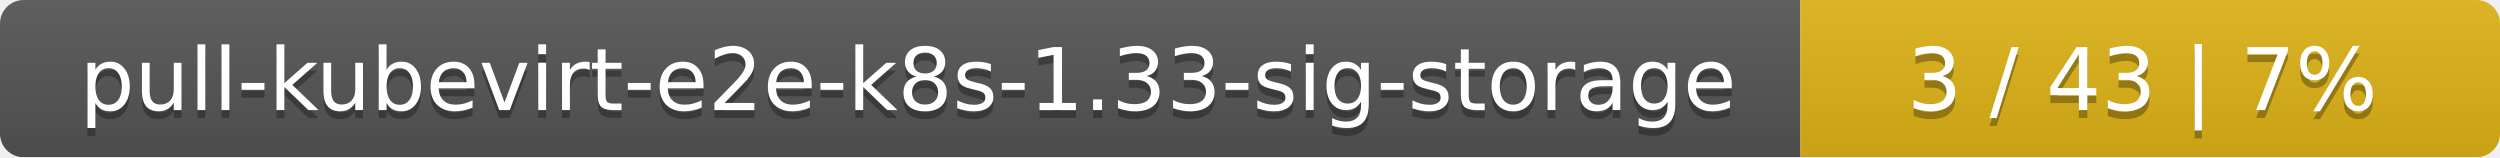
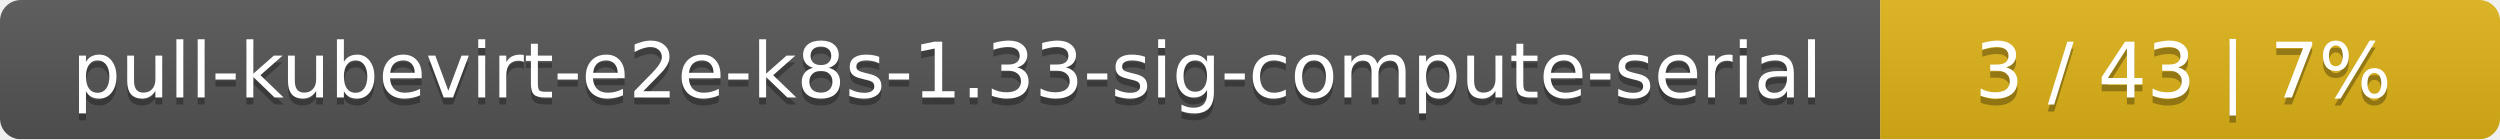
- <svg xmlns="http://www.w3.org/2000/svg" width="318" height="20">
+ <svg xmlns="http://www.w3.org/2000/svg" width="359" height="20">
  <linearGradient id="smooth" x2="0" y2="100%">
    <stop offset="0" stop-color="#bbb" stop-opacity=".1" />
    <stop offset="1" stop-opacity=".1" />
  </linearGradient>
  <mask id="round">
-     <rect width="318" height="20" rx="3" fill="#fff" />
+     <rect width="359" height="20" rx="3" fill="#fff" />
  </mask>
  <g mask="url(#round)">
-     <rect width="229" height="20" fill="#555" />
-     <rect x="229" width="89" height="20" fill="#dfb317" />
-     <rect width="318" height="20" fill="url(#smooth)" />
+     <rect width="270" height="20" fill="#555" />
+     <rect x="270" width="89" height="20" fill="#dfb317" />
+     <rect width="359" height="20" fill="url(#smooth)" />
  </g>
  <g fill="#fff" text-anchor="middle" font-family="DejaVu Sans,Verdana,Geneva,sans-serif" font-size="11">
-     <text x="115.5" y="15" fill="#010101" fill-opacity=".3">pull-kubevirt-e2e-k8s-1.33-sig-storage</text>
-     <text x="115.5" y="14">pull-kubevirt-e2e-k8s-1.33-sig-storage</text>
-     <text x="272.5" y="15" fill="#010101" fill-opacity=".3">3 / 43    |    7%</text>
-     <text x="272.5" y="14">3 / 43    |    7%</text>
+     <text x="136" y="15" fill="#010101" fill-opacity=".3">pull-kubevirt-e2e-k8s-1.33-sig-compute-serial</text>
+     <text x="136" y="14">pull-kubevirt-e2e-k8s-1.33-sig-compute-serial</text>
+     <text x="313.5" y="15" fill="#010101" fill-opacity=".3">3 / 43    |    7%</text>
+     <text x="313.5" y="14">3 / 43    |    7%</text>
  </g>
</svg>
